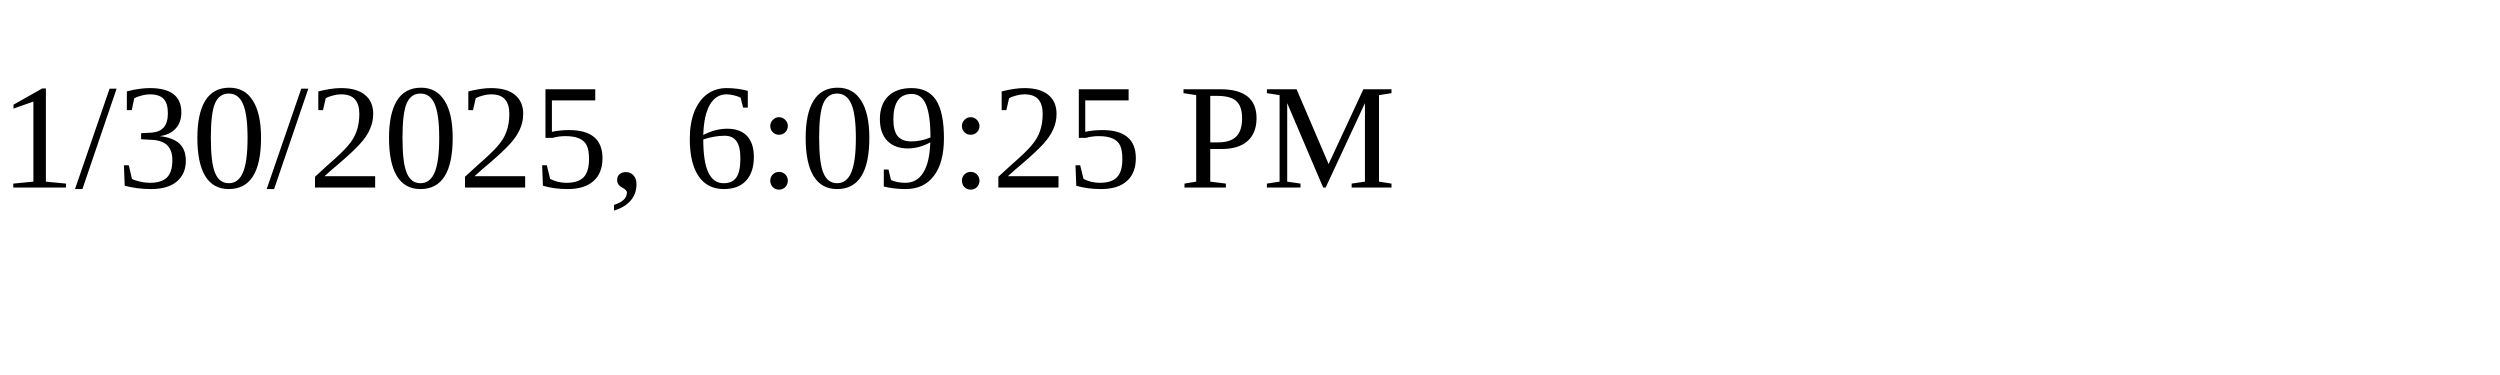
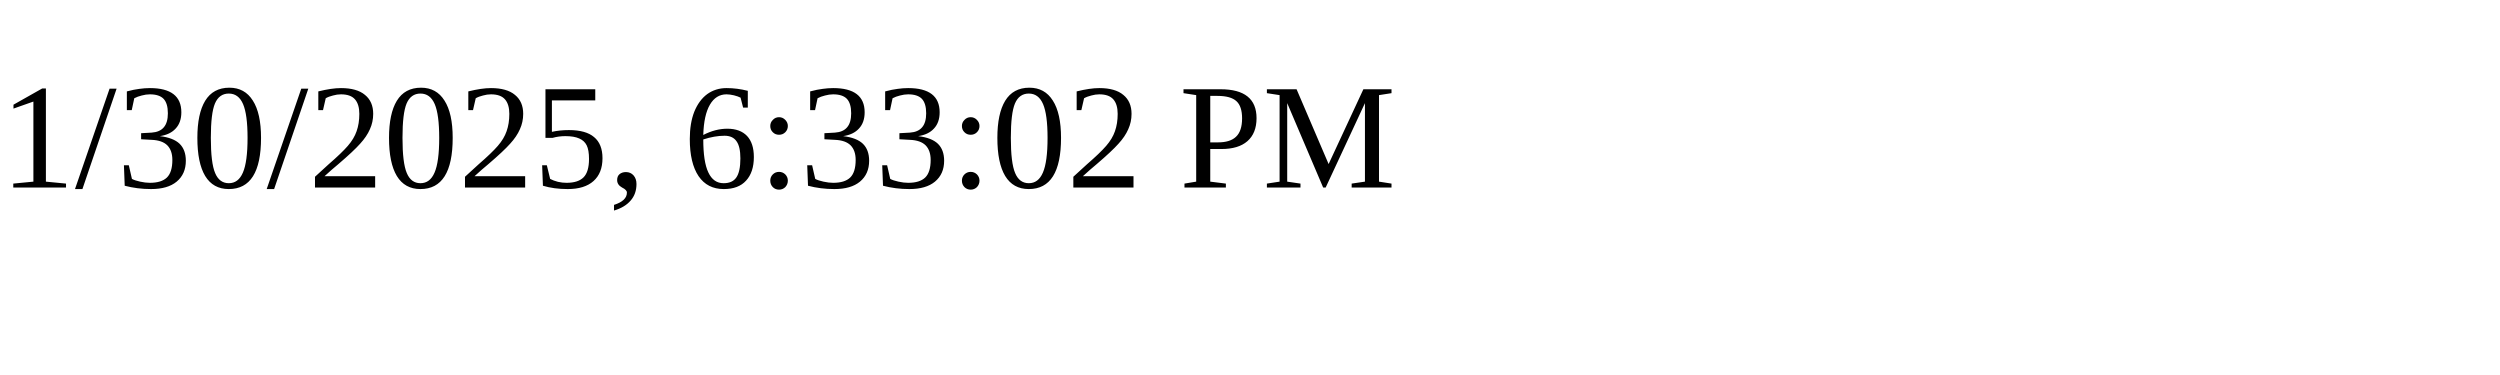
<svg xmlns="http://www.w3.org/2000/svg" height="30" width="200">
-   <text x="0" y="15">1/30/2025, 6:09:25 PM</text>
+   <text x="0" y="15">1/30/2025, 6:33:02 PM</text>
</svg>
